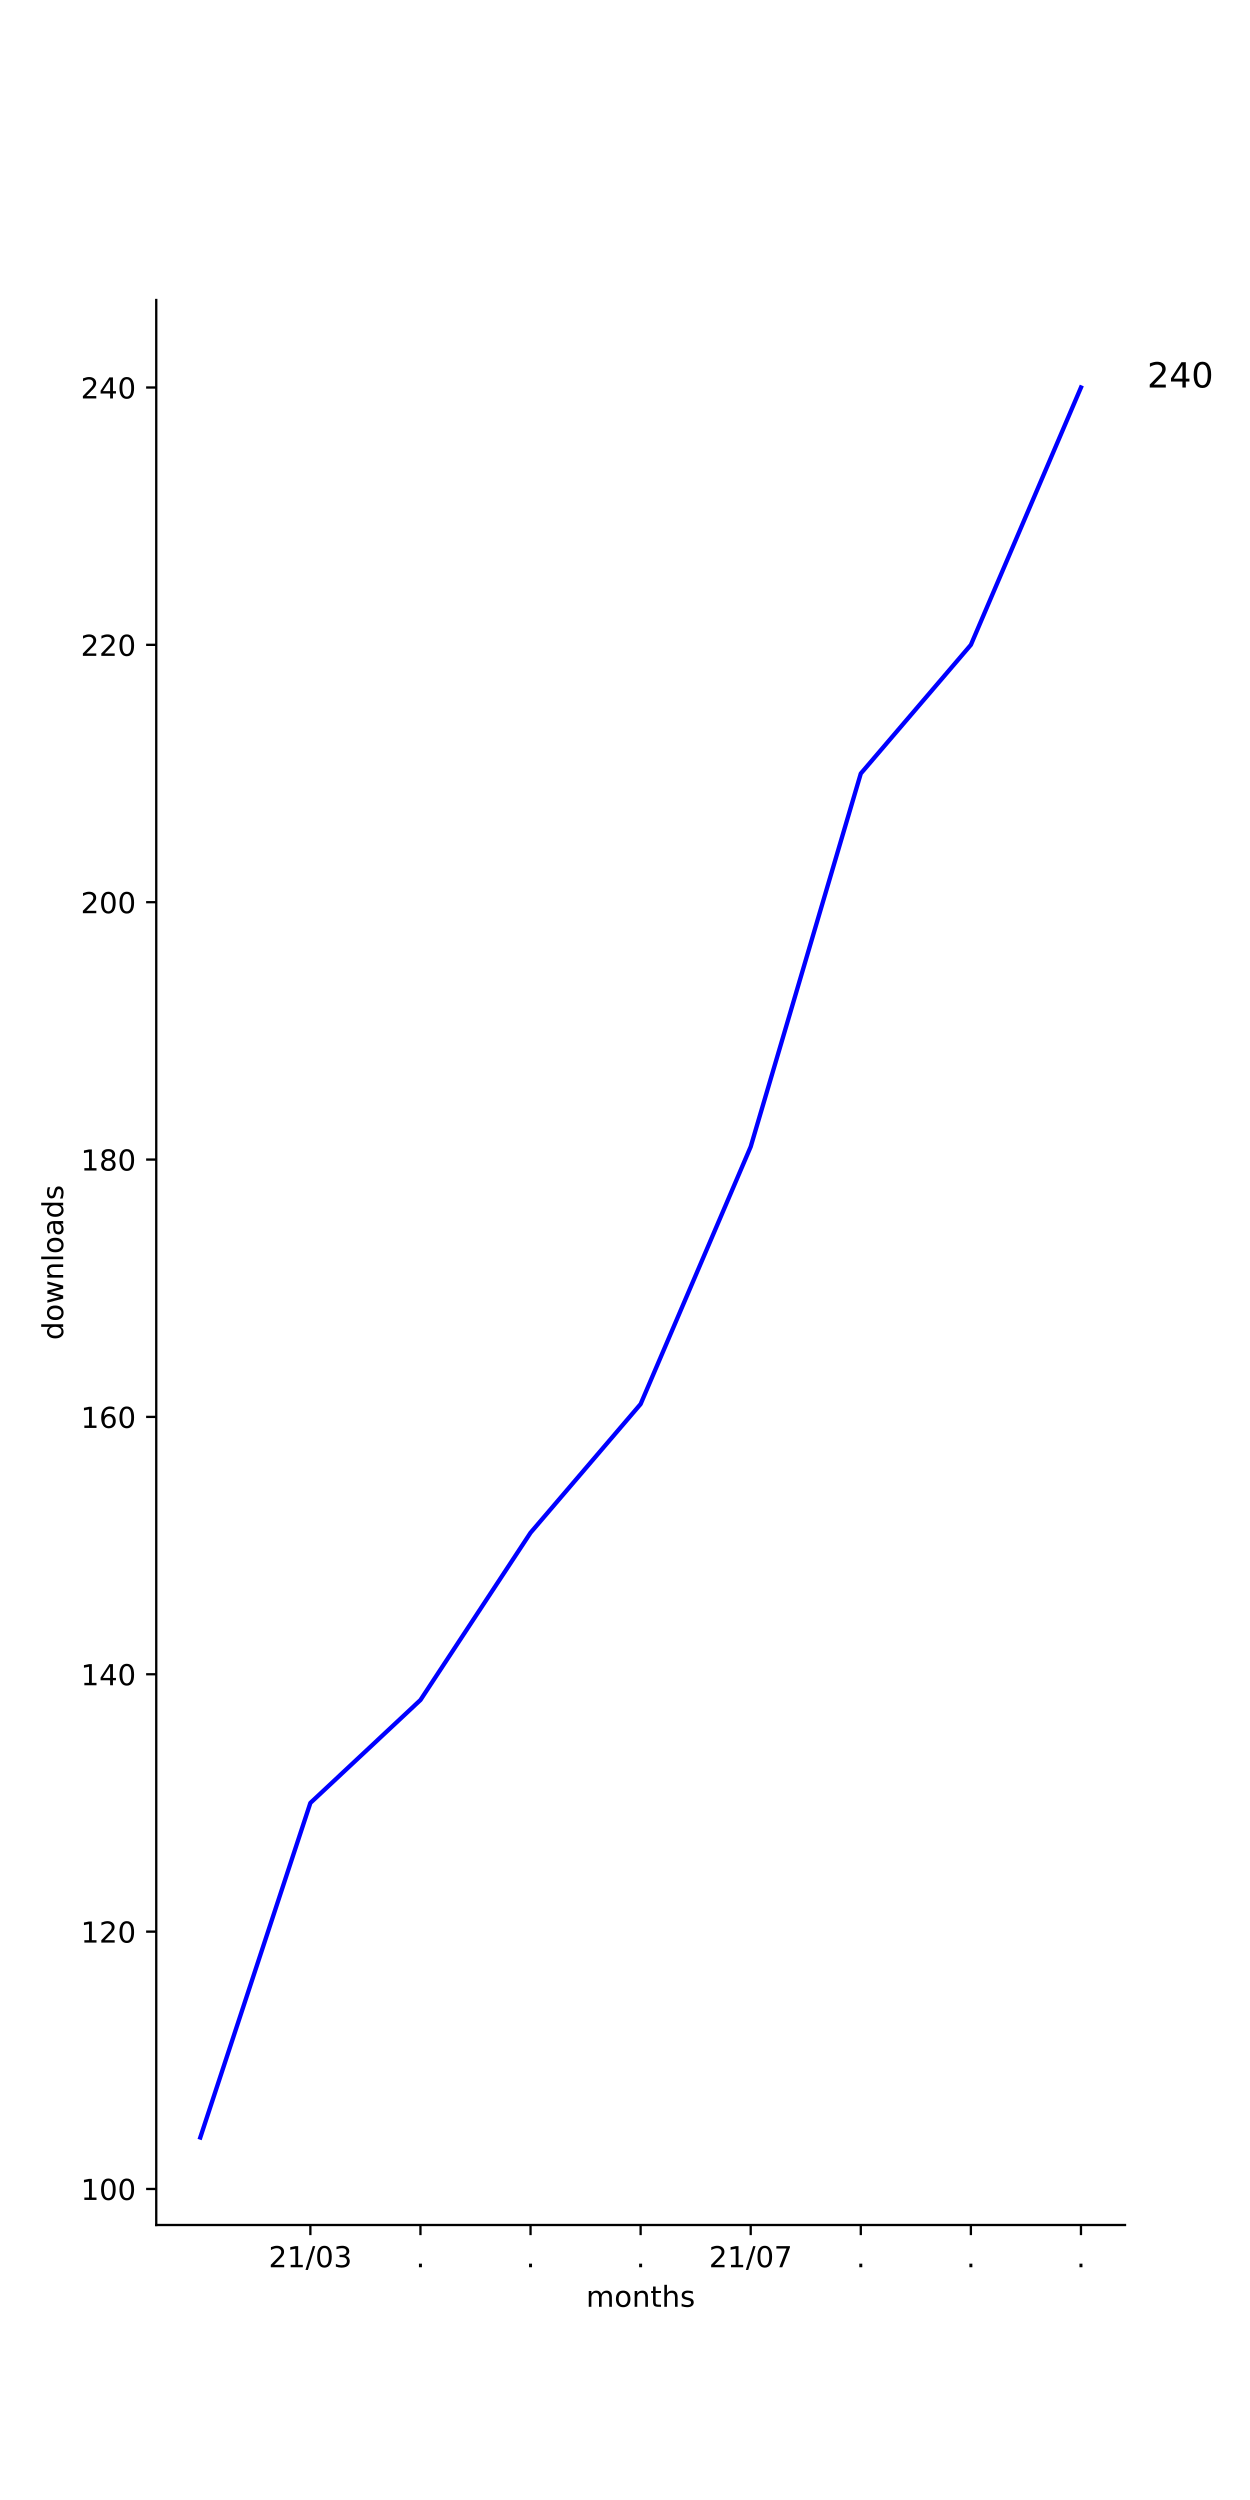
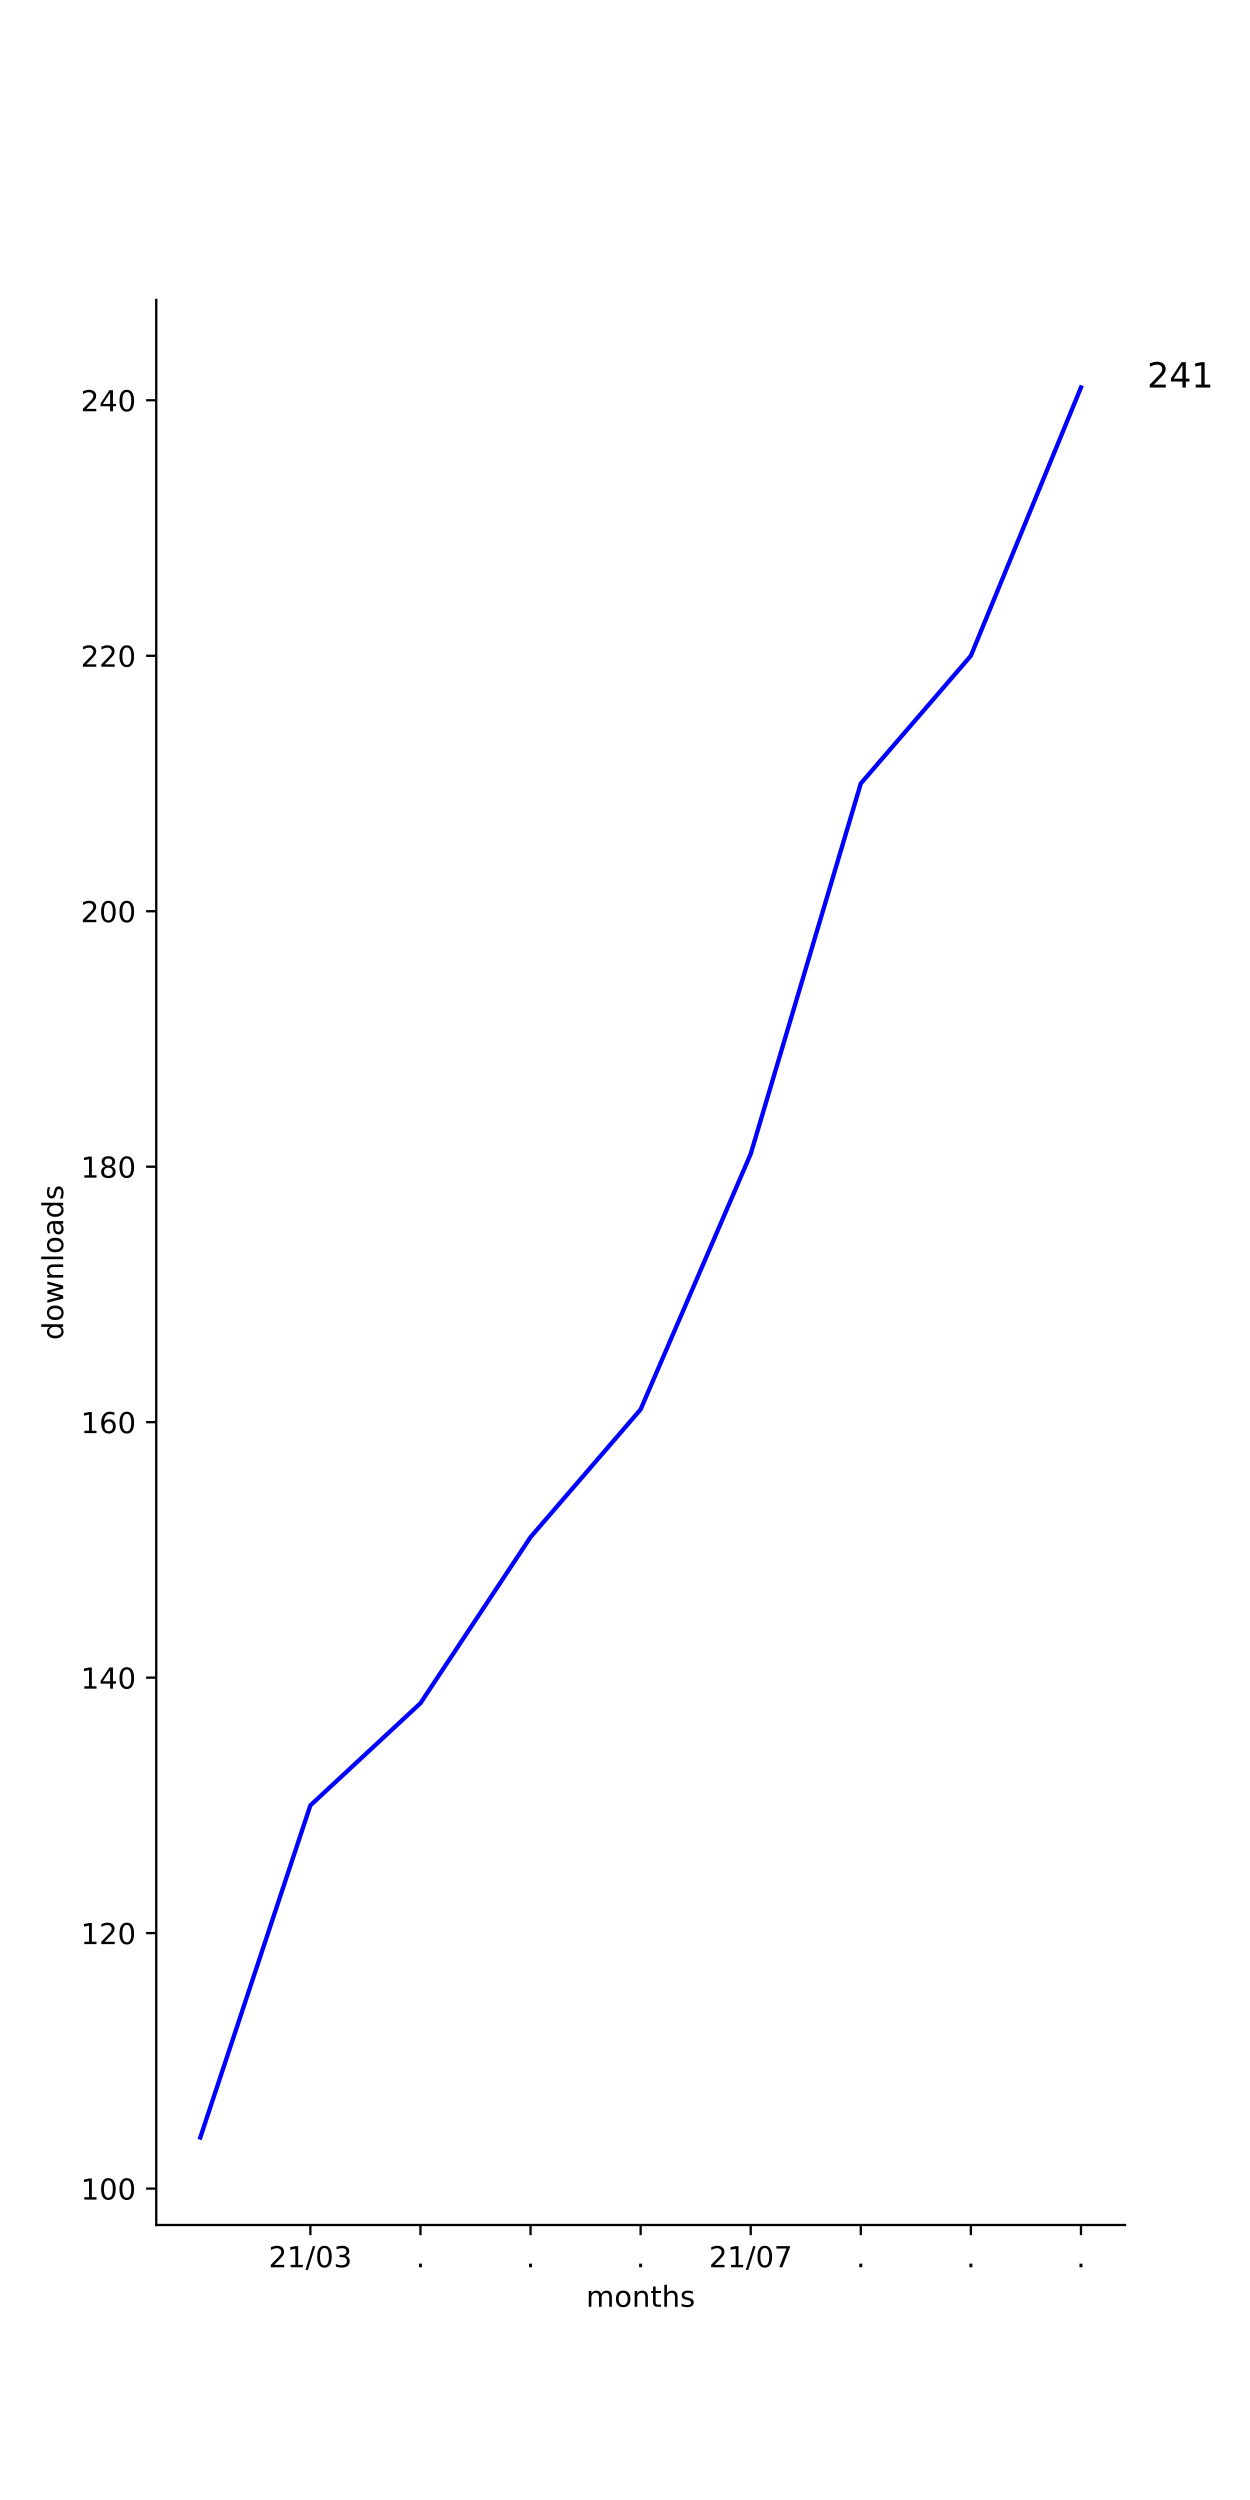
<svg xmlns="http://www.w3.org/2000/svg" xmlns:xlink="http://www.w3.org/1999/xlink" height="864pt" version="1.1" viewBox="0 0 432 864" width="432pt">
  <defs>
    <style type="text/css">
*{stroke-linecap:butt;stroke-linejoin:round;}
  </style>
  </defs>
  <g id="figure_1">
    <g id="patch_1">
      <path d="M 0 864  L 432 864  L 432 0  L 0 0  z " style="fill:#ffffff;" />
    </g>
    <g id="axes_1">
      <g id="patch_2">
        <path d="M 54 768.96  L 388.8 768.96  L 388.8 103.68  L 54 103.68  z " style="fill:#ffffff;" />
      </g>
      <g id="matplotlib.axis_1">
        <g id="xtick_1">
          <g id="line2d_1">
            <defs>
-               <path d="M 0 0  L 0 3.5  " id="maa0e17561f" style="stroke:#000000;stroke-width:0.8;" />
-             </defs>
-             <g>
-               <use style="stroke:#000000;stroke-width:0.8;" x="107.264" xlink:href="#maa0e17561f" y="768.96" />
+               <path d="M 0 0  L 0 3.5  " id="m31ffc6d7ee" style="stroke:#000000;stroke-width:0.8;" />
+             </defs>
+             <g>
+               <use style="stroke:#000000;stroke-width:0.8;" x="107.264" xlink:href="#m31ffc6d7ee" y="768.96" />
            </g>
          </g>
          <g id="text_1">
            <defs>
              <path d="M 19.188 8.297  L 53.609 8.297  L 53.609 0  L 7.328 0  L 7.328 8.297  Q 12.938 14.109 22.625 23.891  Q 32.328 33.688 34.812 36.531  Q 39.547 41.844 41.422 45.531  Q 43.312 49.219 43.312 52.781  Q 43.312 58.594 39.234 62.25  Q 35.156 65.922 28.609 65.922  Q 23.969 65.922 18.812 64.312  Q 13.672 62.703 7.812 59.422  L 7.812 69.391  Q 13.766 71.781 18.938 73  Q 24.125 74.219 28.422 74.219  Q 39.75 74.219 46.484 68.547  Q 53.219 62.891 53.219 53.422  Q 53.219 48.922 51.531 44.891  Q 49.859 40.875 45.406 35.406  Q 44.188 33.984 37.641 27.219  Q 31.109 20.453 19.188 8.297  z " id="DejaVuSans-32" />
              <path d="M 12.406 8.297  L 28.516 8.297  L 28.516 63.922  L 10.984 60.406  L 10.984 69.391  L 28.422 72.906  L 38.281 72.906  L 38.281 8.297  L 54.391 8.297  L 54.391 0  L 12.406 0  z " id="DejaVuSans-31" />
              <path d="M 25.391 72.906  L 33.688 72.906  L 8.297 -9.281  L 0 -9.281  z " id="DejaVuSans-2f" />
              <path d="M 31.781 66.406  Q 24.172 66.406 20.328 58.906  Q 16.5 51.422 16.5 36.375  Q 16.5 21.391 20.328 13.891  Q 24.172 6.391 31.781 6.391  Q 39.453 6.391 43.281 13.891  Q 47.125 21.391 47.125 36.375  Q 47.125 51.422 43.281 58.906  Q 39.453 66.406 31.781 66.406  z M 31.781 74.219  Q 44.047 74.219 50.516 64.516  Q 56.984 54.828 56.984 36.375  Q 56.984 17.969 50.516 8.266  Q 44.047 -1.422 31.781 -1.422  Q 19.531 -1.422 13.062 8.266  Q 6.594 17.969 6.594 36.375  Q 6.594 54.828 13.062 64.516  Q 19.531 74.219 31.781 74.219  z " id="DejaVuSans-30" />
              <path d="M 40.578 39.312  Q 47.656 37.797 51.625 33  Q 55.609 28.219 55.609 21.188  Q 55.609 10.406 48.188 4.484  Q 40.766 -1.422 27.094 -1.422  Q 22.516 -1.422 17.656 -0.516  Q 12.797 0.391 7.625 2.203  L 7.625 11.719  Q 11.719 9.328 16.594 8.109  Q 21.484 6.891 26.812 6.891  Q 36.078 6.891 40.938 10.547  Q 45.797 14.203 45.797 21.188  Q 45.797 27.641 41.281 31.266  Q 36.766 34.906 28.719 34.906  L 20.219 34.906  L 20.219 43.016  L 29.109 43.016  Q 36.375 43.016 40.234 45.922  Q 44.094 48.828 44.094 54.297  Q 44.094 59.906 40.109 62.906  Q 36.141 65.922 28.719 65.922  Q 24.656 65.922 20.016 65.031  Q 15.375 64.156 9.812 62.312  L 9.812 71.094  Q 15.438 72.656 20.344 73.438  Q 25.25 74.219 29.594 74.219  Q 40.828 74.219 47.359 69.109  Q 53.906 64.016 53.906 55.328  Q 53.906 49.266 50.438 45.094  Q 46.969 40.922 40.578 39.312  z " id="DejaVuSans-33" />
            </defs>
            <g transform="translate(92.85426 783.5584)scale(0.1 -0.1)">
              <use xlink:href="#DejaVuSans-32" />
              <use x="63.623" xlink:href="#DejaVuSans-31" />
              <use x="127.246" xlink:href="#DejaVuSans-2f" />
              <use x="160.938" xlink:href="#DejaVuSans-30" />
              <use x="224.561" xlink:href="#DejaVuSans-33" />
            </g>
          </g>
        </g>
        <g id="xtick_2">
          <g id="line2d_2">
            <g>
-               <use style="stroke:#000000;stroke-width:0.8;" x="145.309" xlink:href="#maa0e17561f" y="768.96" />
+               <use style="stroke:#000000;stroke-width:0.8;" x="145.309" xlink:href="#m31ffc6d7ee" y="768.96" />
            </g>
          </g>
          <g id="text_2">
            <defs>
              <path d="M 10.688 12.406  L 21 12.406  L 21 0  L 10.688 0  z " id="DejaVuSans-2e" />
            </defs>
            <g transform="translate(143.72 783.5584)scale(0.1 -0.1)">
              <use xlink:href="#DejaVuSans-2e" />
            </g>
          </g>
        </g>
        <g id="xtick_3">
          <g id="line2d_3">
            <g>
-               <use style="stroke:#000000;stroke-width:0.8;" x="183.355" xlink:href="#maa0e17561f" y="768.96" />
+               <use style="stroke:#000000;stroke-width:0.8;" x="183.355" xlink:href="#m31ffc6d7ee" y="768.96" />
            </g>
          </g>
          <g id="text_3">
            <g transform="translate(181.7655 783.5584)scale(0.1 -0.1)">
              <use xlink:href="#DejaVuSans-2e" />
            </g>
          </g>
        </g>
        <g id="xtick_4">
          <g id="line2d_4">
            <g>
-               <use style="stroke:#000000;stroke-width:0.8;" x="221.4" xlink:href="#maa0e17561f" y="768.96" />
+               <use style="stroke:#000000;stroke-width:0.8;" x="221.4" xlink:href="#m31ffc6d7ee" y="768.96" />
            </g>
          </g>
          <g id="text_4">
            <g transform="translate(219.8109 783.5584)scale(0.1 -0.1)">
              <use xlink:href="#DejaVuSans-2e" />
            </g>
          </g>
        </g>
        <g id="xtick_5">
          <g id="line2d_5">
            <g>
-               <use style="stroke:#000000;stroke-width:0.8;" x="259.445" xlink:href="#maa0e17561f" y="768.96" />
+               <use style="stroke:#000000;stroke-width:0.8;" x="259.445" xlink:href="#m31ffc6d7ee" y="768.96" />
            </g>
          </g>
          <g id="text_5">
            <defs>
              <path d="M 8.203 72.906  L 55.078 72.906  L 55.078 68.703  L 28.609 0  L 18.312 0  L 43.219 64.594  L 8.203 64.594  z " id="DejaVuSans-37" />
            </defs>
            <g transform="translate(245.0361 783.5584)scale(0.1 -0.1)">
              <use xlink:href="#DejaVuSans-32" />
              <use x="63.623" xlink:href="#DejaVuSans-31" />
              <use x="127.246" xlink:href="#DejaVuSans-2f" />
              <use x="160.938" xlink:href="#DejaVuSans-30" />
              <use x="224.561" xlink:href="#DejaVuSans-37" />
            </g>
          </g>
        </g>
        <g id="xtick_6">
          <g id="line2d_6">
            <g>
-               <use style="stroke:#000000;stroke-width:0.8;" x="297.491" xlink:href="#maa0e17561f" y="768.96" />
+               <use style="stroke:#000000;stroke-width:0.8;" x="297.491" xlink:href="#m31ffc6d7ee" y="768.96" />
            </g>
          </g>
          <g id="text_6">
            <g transform="translate(295.9018 783.5584)scale(0.1 -0.1)">
              <use xlink:href="#DejaVuSans-2e" />
            </g>
          </g>
        </g>
        <g id="xtick_7">
          <g id="line2d_7">
            <g>
-               <use style="stroke:#000000;stroke-width:0.8;" x="335.536" xlink:href="#maa0e17561f" y="768.96" />
+               <use style="stroke:#000000;stroke-width:0.8;" x="335.536" xlink:href="#m31ffc6d7ee" y="768.96" />
            </g>
          </g>
          <g id="text_7">
            <g transform="translate(333.9473 783.5584)scale(0.1 -0.1)">
              <use xlink:href="#DejaVuSans-2e" />
            </g>
          </g>
        </g>
        <g id="xtick_8">
          <g id="line2d_8">
            <g>
-               <use style="stroke:#000000;stroke-width:0.8;" x="373.582" xlink:href="#maa0e17561f" y="768.96" />
+               <use style="stroke:#000000;stroke-width:0.8;" x="373.582" xlink:href="#m31ffc6d7ee" y="768.96" />
            </g>
          </g>
          <g id="text_8">
            <g transform="translate(371.9928 783.5584)scale(0.1 -0.1)">
              <use xlink:href="#DejaVuSans-2e" />
            </g>
          </g>
        </g>
        <g id="text_9">
          <defs>
            <path d="M 52 44.188  Q 55.375 50.25 60.062 53.125  Q 64.75 56 71.094 56  Q 79.641 56 84.281 50.016  Q 88.922 44.047 88.922 33.016  L 88.922 0  L 79.891 0  L 79.891 32.719  Q 79.891 40.578 77.094 44.375  Q 74.312 48.188 68.609 48.188  Q 61.625 48.188 57.562 43.547  Q 53.516 38.922 53.516 30.906  L 53.516 0  L 44.484 0  L 44.484 32.719  Q 44.484 40.625 41.703 44.406  Q 38.922 48.188 33.109 48.188  Q 26.219 48.188 22.156 43.531  Q 18.109 38.875 18.109 30.906  L 18.109 0  L 9.078 0  L 9.078 54.688  L 18.109 54.688  L 18.109 46.188  Q 21.188 51.219 25.484 53.609  Q 29.781 56 35.688 56  Q 41.656 56 45.828 52.969  Q 50 49.953 52 44.188  z " id="DejaVuSans-6d" />
            <path d="M 30.609 48.391  Q 23.391 48.391 19.188 42.75  Q 14.984 37.109 14.984 27.297  Q 14.984 17.484 19.156 11.844  Q 23.344 6.203 30.609 6.203  Q 37.797 6.203 41.984 11.859  Q 46.188 17.531 46.188 27.297  Q 46.188 37.016 41.984 42.703  Q 37.797 48.391 30.609 48.391  z M 30.609 56  Q 42.328 56 49.016 48.375  Q 55.719 40.766 55.719 27.297  Q 55.719 13.875 49.016 6.219  Q 42.328 -1.422 30.609 -1.422  Q 18.844 -1.422 12.172 6.219  Q 5.516 13.875 5.516 27.297  Q 5.516 40.766 12.172 48.375  Q 18.844 56 30.609 56  z " id="DejaVuSans-6f" />
            <path d="M 54.891 33.016  L 54.891 0  L 45.906 0  L 45.906 32.719  Q 45.906 40.484 42.875 44.328  Q 39.844 48.188 33.797 48.188  Q 26.516 48.188 22.312 43.547  Q 18.109 38.922 18.109 30.906  L 18.109 0  L 9.078 0  L 9.078 54.688  L 18.109 54.688  L 18.109 46.188  Q 21.344 51.125 25.703 53.562  Q 30.078 56 35.797 56  Q 45.219 56 50.047 50.172  Q 54.891 44.344 54.891 33.016  z " id="DejaVuSans-6e" />
            <path d="M 18.312 70.219  L 18.312 54.688  L 36.812 54.688  L 36.812 47.703  L 18.312 47.703  L 18.312 18.016  Q 18.312 11.328 20.141 9.422  Q 21.969 7.516 27.594 7.516  L 36.812 7.516  L 36.812 0  L 27.594 0  Q 17.188 0 13.234 3.875  Q 9.281 7.766 9.281 18.016  L 9.281 47.703  L 2.688 47.703  L 2.688 54.688  L 9.281 54.688  L 9.281 70.219  z " id="DejaVuSans-74" />
            <path d="M 54.891 33.016  L 54.891 0  L 45.906 0  L 45.906 32.719  Q 45.906 40.484 42.875 44.328  Q 39.844 48.188 33.797 48.188  Q 26.516 48.188 22.312 43.547  Q 18.109 38.922 18.109 30.906  L 18.109 0  L 9.078 0  L 9.078 75.984  L 18.109 75.984  L 18.109 46.188  Q 21.344 51.125 25.703 53.562  Q 30.078 56 35.797 56  Q 45.219 56 50.047 50.172  Q 54.891 44.344 54.891 33.016  z " id="DejaVuSans-68" />
            <path d="M 44.281 53.078  L 44.281 44.578  Q 40.484 46.531 36.375 47.5  Q 32.281 48.484 27.875 48.484  Q 21.188 48.484 17.844 46.438  Q 14.5 44.391 14.5 40.281  Q 14.5 37.156 16.891 35.375  Q 19.281 33.594 26.516 31.984  L 29.594 31.297  Q 39.156 29.25 43.188 25.516  Q 47.219 21.781 47.219 15.094  Q 47.219 7.469 41.188 3.016  Q 35.156 -1.422 24.609 -1.422  Q 20.219 -1.422 15.453 -0.562  Q 10.688 0.297 5.422 2  L 5.422 11.281  Q 10.406 8.688 15.234 7.391  Q 20.062 6.109 24.812 6.109  Q 31.156 6.109 34.562 8.281  Q 37.984 10.453 37.984 14.406  Q 37.984 18.062 35.516 20.016  Q 33.062 21.969 24.703 23.781  L 21.578 24.516  Q 13.234 26.266 9.516 29.906  Q 5.812 33.547 5.812 39.891  Q 5.812 47.609 11.281 51.797  Q 16.75 56 26.812 56  Q 31.781 56 36.172 55.266  Q 40.578 54.547 44.281 53.078  z " id="DejaVuSans-73" />
          </defs>
          <g transform="translate(202.568 797.2366)scale(0.1 -0.1)">
            <use xlink:href="#DejaVuSans-6d" />
            <use x="97.412" xlink:href="#DejaVuSans-6f" />
            <use x="158.594" xlink:href="#DejaVuSans-6e" />
            <use x="221.973" xlink:href="#DejaVuSans-74" />
            <use x="261.182" xlink:href="#DejaVuSans-68" />
            <use x="324.561" xlink:href="#DejaVuSans-73" />
          </g>
        </g>
      </g>
      <g id="matplotlib.axis_2">
        <g id="ytick_1">
          <g id="line2d_9">
            <defs>
-               <path d="M 0 0  L -3.5 0  " id="mcf755a013b" style="stroke:#000000;stroke-width:0.8;" />
-             </defs>
-             <g>
-               <use style="stroke:#000000;stroke-width:0.8;" x="54" xlink:href="#mcf755a013b" y="756.508" />
+               <path d="M 0 0  L -3.5 0  " id="m35dc8fc9da" style="stroke:#000000;stroke-width:0.8;" />
+             </defs>
+             <g>
+               <use style="stroke:#000000;stroke-width:0.8;" x="54" xlink:href="#m35dc8fc9da" y="756.378" />
            </g>
          </g>
          <g id="text_10">
-             <g transform="translate(27.9125 760.3075)scale(0.1 -0.1)">
+             <g transform="translate(27.9125 760.1776)scale(0.1 -0.1)">
              <use xlink:href="#DejaVuSans-31" />
              <use x="63.623" xlink:href="#DejaVuSans-30" />
              <use x="127.246" xlink:href="#DejaVuSans-30" />
            </g>
          </g>
        </g>
        <g id="ytick_2">
          <g id="line2d_10">
            <g>
-               <use style="stroke:#000000;stroke-width:0.8;" x="54" xlink:href="#mcf755a013b" y="667.567" />
+               <use style="stroke:#000000;stroke-width:0.8;" x="54" xlink:href="#m35dc8fc9da" y="668.086" />
            </g>
          </g>
          <g id="text_11">
-             <g transform="translate(27.9125 671.3663)scale(0.1 -0.1)">
+             <g transform="translate(27.9125 671.8856)scale(0.1 -0.1)">
              <use xlink:href="#DejaVuSans-31" />
              <use x="63.623" xlink:href="#DejaVuSans-32" />
              <use x="127.246" xlink:href="#DejaVuSans-30" />
            </g>
          </g>
        </g>
        <g id="ytick_3">
          <g id="line2d_11">
            <g>
-               <use style="stroke:#000000;stroke-width:0.8;" x="54" xlink:href="#mcf755a013b" y="578.626" />
+               <use style="stroke:#000000;stroke-width:0.8;" x="54" xlink:href="#m35dc8fc9da" y="579.794" />
            </g>
          </g>
          <g id="text_12">
            <defs>
              <path d="M 37.797 64.312  L 12.891 25.391  L 37.797 25.391  z M 35.203 72.906  L 47.609 72.906  L 47.609 25.391  L 58.016 25.391  L 58.016 17.188  L 47.609 17.188  L 47.609 0  L 37.797 0  L 37.797 17.188  L 4.891 17.188  L 4.891 26.703  z " id="DejaVuSans-34" />
            </defs>
-             <g transform="translate(27.9125 582.4251)scale(0.1 -0.1)">
+             <g transform="translate(27.9125 583.5937)scale(0.1 -0.1)">
              <use xlink:href="#DejaVuSans-31" />
              <use x="63.623" xlink:href="#DejaVuSans-34" />
              <use x="127.246" xlink:href="#DejaVuSans-30" />
            </g>
          </g>
        </g>
        <g id="ytick_4">
          <g id="line2d_12">
            <g>
-               <use style="stroke:#000000;stroke-width:0.8;" x="54" xlink:href="#mcf755a013b" y="489.685" />
+               <use style="stroke:#000000;stroke-width:0.8;" x="54" xlink:href="#m35dc8fc9da" y="491.502" />
            </g>
          </g>
          <g id="text_13">
            <defs>
              <path d="M 33.016 40.375  Q 26.375 40.375 22.484 35.828  Q 18.609 31.297 18.609 23.391  Q 18.609 15.531 22.484 10.953  Q 26.375 6.391 33.016 6.391  Q 39.656 6.391 43.531 10.953  Q 47.406 15.531 47.406 23.391  Q 47.406 31.297 43.531 35.828  Q 39.656 40.375 33.016 40.375  z M 52.594 71.297  L 52.594 62.312  Q 48.875 64.062 45.094 64.984  Q 41.312 65.922 37.594 65.922  Q 27.828 65.922 22.672 59.328  Q 17.531 52.734 16.797 39.406  Q 19.672 43.656 24.016 45.922  Q 28.375 48.188 33.594 48.188  Q 44.578 48.188 50.953 41.516  Q 57.328 34.859 57.328 23.391  Q 57.328 12.156 50.688 5.359  Q 44.047 -1.422 33.016 -1.422  Q 20.359 -1.422 13.672 8.266  Q 6.984 17.969 6.984 36.375  Q 6.984 53.656 15.188 63.938  Q 23.391 74.219 37.203 74.219  Q 40.922 74.219 44.703 73.484  Q 48.484 72.75 52.594 71.297  z " id="DejaVuSans-36" />
            </defs>
-             <g transform="translate(27.9125 493.4839)scale(0.1 -0.1)">
+             <g transform="translate(27.9125 495.3017)scale(0.1 -0.1)">
              <use xlink:href="#DejaVuSans-31" />
              <use x="63.623" xlink:href="#DejaVuSans-36" />
              <use x="127.246" xlink:href="#DejaVuSans-30" />
            </g>
          </g>
        </g>
        <g id="ytick_5">
          <g id="line2d_13">
            <g>
-               <use style="stroke:#000000;stroke-width:0.8;" x="54" xlink:href="#mcf755a013b" y="400.744" />
+               <use style="stroke:#000000;stroke-width:0.8;" x="54" xlink:href="#m35dc8fc9da" y="403.211" />
            </g>
          </g>
          <g id="text_14">
            <defs>
              <path d="M 31.781 34.625  Q 24.75 34.625 20.719 30.859  Q 16.703 27.094 16.703 20.516  Q 16.703 13.922 20.719 10.156  Q 24.75 6.391 31.781 6.391  Q 38.812 6.391 42.859 10.172  Q 46.922 13.969 46.922 20.516  Q 46.922 27.094 42.891 30.859  Q 38.875 34.625 31.781 34.625  z M 21.922 38.812  Q 15.578 40.375 12.031 44.719  Q 8.5 49.078 8.5 55.328  Q 8.5 64.062 14.719 69.141  Q 20.953 74.219 31.781 74.219  Q 42.672 74.219 48.875 69.141  Q 55.078 64.062 55.078 55.328  Q 55.078 49.078 51.531 44.719  Q 48 40.375 41.703 38.812  Q 48.828 37.156 52.797 32.312  Q 56.781 27.484 56.781 20.516  Q 56.781 9.906 50.312 4.234  Q 43.844 -1.422 31.781 -1.422  Q 19.734 -1.422 13.25 4.234  Q 6.781 9.906 6.781 20.516  Q 6.781 27.484 10.781 32.312  Q 14.797 37.156 21.922 38.812  z M 18.312 54.391  Q 18.312 48.734 21.844 45.562  Q 25.391 42.391 31.781 42.391  Q 38.141 42.391 41.719 45.562  Q 45.312 48.734 45.312 54.391  Q 45.312 60.062 41.719 63.234  Q 38.141 66.406 31.781 66.406  Q 25.391 66.406 21.844 63.234  Q 18.312 60.062 18.312 54.391  z " id="DejaVuSans-38" />
            </defs>
-             <g transform="translate(27.9125 404.5427)scale(0.1 -0.1)">
+             <g transform="translate(27.9125 407.0097)scale(0.1 -0.1)">
              <use xlink:href="#DejaVuSans-31" />
              <use x="63.623" xlink:href="#DejaVuSans-38" />
              <use x="127.246" xlink:href="#DejaVuSans-30" />
            </g>
          </g>
        </g>
        <g id="ytick_6">
          <g id="line2d_14">
            <g>
-               <use style="stroke:#000000;stroke-width:0.8;" x="54" xlink:href="#mcf755a013b" y="311.802" />
+               <use style="stroke:#000000;stroke-width:0.8;" x="54" xlink:href="#m35dc8fc9da" y="314.919" />
            </g>
          </g>
          <g id="text_15">
-             <g transform="translate(27.9125 315.6016)scale(0.1 -0.1)">
+             <g transform="translate(27.9125 318.7178)scale(0.1 -0.1)">
              <use xlink:href="#DejaVuSans-32" />
              <use x="63.623" xlink:href="#DejaVuSans-30" />
              <use x="127.246" xlink:href="#DejaVuSans-30" />
            </g>
          </g>
        </g>
        <g id="ytick_7">
          <g id="line2d_15">
            <g>
-               <use style="stroke:#000000;stroke-width:0.8;" x="54" xlink:href="#mcf755a013b" y="222.861" />
+               <use style="stroke:#000000;stroke-width:0.8;" x="54" xlink:href="#m35dc8fc9da" y="226.627" />
            </g>
          </g>
          <g id="text_16">
-             <g transform="translate(27.9125 226.6604)scale(0.1 -0.1)">
+             <g transform="translate(27.9125 230.4258)scale(0.1 -0.1)">
              <use xlink:href="#DejaVuSans-32" />
              <use x="63.623" xlink:href="#DejaVuSans-32" />
              <use x="127.246" xlink:href="#DejaVuSans-30" />
            </g>
          </g>
        </g>
        <g id="ytick_8">
          <g id="line2d_16">
            <g>
-               <use style="stroke:#000000;stroke-width:0.8;" x="54" xlink:href="#mcf755a013b" y="133.92" />
+               <use style="stroke:#000000;stroke-width:0.8;" x="54" xlink:href="#m35dc8fc9da" y="138.335" />
            </g>
          </g>
          <g id="text_17">
-             <g transform="translate(27.9125 137.7192)scale(0.1 -0.1)">
+             <g transform="translate(27.9125 142.1338)scale(0.1 -0.1)">
              <use xlink:href="#DejaVuSans-32" />
              <use x="63.623" xlink:href="#DejaVuSans-34" />
              <use x="127.246" xlink:href="#DejaVuSans-30" />
            </g>
          </g>
        </g>
        <g id="text_18">
          <defs>
            <path d="M 45.406 46.391  L 45.406 75.984  L 54.391 75.984  L 54.391 0  L 45.406 0  L 45.406 8.203  Q 42.578 3.328 38.25 0.953  Q 33.938 -1.422 27.875 -1.422  Q 17.969 -1.422 11.734 6.484  Q 5.516 14.406 5.516 27.297  Q 5.516 40.188 11.734 48.094  Q 17.969 56 27.875 56  Q 33.938 56 38.25 53.625  Q 42.578 51.266 45.406 46.391  z M 14.797 27.297  Q 14.797 17.391 18.875 11.75  Q 22.953 6.109 30.078 6.109  Q 37.203 6.109 41.297 11.75  Q 45.406 17.391 45.406 27.297  Q 45.406 37.203 41.297 42.844  Q 37.203 48.484 30.078 48.484  Q 22.953 48.484 18.875 42.844  Q 14.797 37.203 14.797 27.297  z " id="DejaVuSans-64" />
            <path d="M 4.203 54.688  L 13.188 54.688  L 24.422 12.016  L 35.594 54.688  L 46.188 54.688  L 57.422 12.016  L 68.609 54.688  L 77.594 54.688  L 63.281 0  L 52.688 0  L 40.922 44.828  L 29.109 0  L 18.5 0  z " id="DejaVuSans-77" />
            <path d="M 9.422 75.984  L 18.406 75.984  L 18.406 0  L 9.422 0  z " id="DejaVuSans-6c" />
            <path d="M 34.281 27.484  Q 23.391 27.484 19.188 25  Q 14.984 22.516 14.984 16.5  Q 14.984 11.719 18.141 8.906  Q 21.297 6.109 26.703 6.109  Q 34.188 6.109 38.703 11.406  Q 43.219 16.703 43.219 25.484  L 43.219 27.484  z M 52.203 31.203  L 52.203 0  L 43.219 0  L 43.219 8.297  Q 40.141 3.328 35.547 0.953  Q 30.953 -1.422 24.312 -1.422  Q 15.922 -1.422 10.953 3.297  Q 6 8.016 6 15.922  Q 6 25.141 12.172 29.828  Q 18.359 34.516 30.609 34.516  L 43.219 34.516  L 43.219 35.406  Q 43.219 41.609 39.141 45  Q 35.062 48.391 27.688 48.391  Q 23 48.391 18.547 47.266  Q 14.109 46.141 10.016 43.891  L 10.016 52.203  Q 14.938 54.109 19.578 55.047  Q 24.219 56 28.609 56  Q 40.484 56 46.344 49.844  Q 52.203 43.703 52.203 31.203  z " id="DejaVuSans-61" />
          </defs>
          <g transform="translate(21.83281 463.1028)rotate(-90)scale(0.1 -0.1)">
            <use xlink:href="#DejaVuSans-64" />
            <use x="63.477" xlink:href="#DejaVuSans-6f" />
            <use x="124.658" xlink:href="#DejaVuSans-77" />
            <use x="206.445" xlink:href="#DejaVuSans-6e" />
            <use x="269.824" xlink:href="#DejaVuSans-6c" />
            <use x="297.607" xlink:href="#DejaVuSans-6f" />
            <use x="358.789" xlink:href="#DejaVuSans-61" />
            <use x="420.068" xlink:href="#DejaVuSans-64" />
            <use x="483.545" xlink:href="#DejaVuSans-73" />
          </g>
        </g>
      </g>
      <g id="line2d_17">
-         <path clip-path="url(#p0bfce2944e)" d="M 69.218 738.72  L 107.264 623.096  L 145.309 587.52  L 183.355 529.708  L 221.4 485.238  L 259.445 396.296  L 297.491 267.332  L 335.536 222.861  L 373.582 133.92  " style="fill:none;stroke:#0000ff;stroke-linecap:square;stroke-width:1.5;" />
+         <path clip-path="url(#p79430ac02c)" d="M 69.218 738.72  L 107.264 623.94  L 145.309 588.624  L 183.355 531.234  L 221.4 487.088  L 259.445 398.796  L 297.491 270.773  L 335.536 226.627  L 373.582 133.92  " style="fill:none;stroke:#0000ff;stroke-linecap:square;stroke-width:1.5;" />
      </g>
      <g id="patch_3">
        <path d="M 54 768.96  L 54 103.68  " style="fill:none;stroke:#000000;stroke-linecap:square;stroke-linejoin:miter;stroke-width:0.8;" />
      </g>
      <g id="patch_4">
        <path d="M 54 768.96  L 388.8 768.96  " style="fill:none;stroke:#000000;stroke-linecap:square;stroke-linejoin:miter;stroke-width:0.8;" />
      </g>
      <g id="text_19">
        <defs>
          <path id="DejaVuSans-20" />
        </defs>
        <g transform="translate(373.5818 133.92)scale(0.12 -0.12)">
          <use xlink:href="#DejaVuSans-20" />
          <use x="31.787" xlink:href="#DejaVuSans-20" />
          <use x="63.574" xlink:href="#DejaVuSans-20" />
          <use x="95.361" xlink:href="#DejaVuSans-20" />
          <use x="127.148" xlink:href="#DejaVuSans-20" />
          <use x="158.936" xlink:href="#DejaVuSans-20" />
          <use x="190.723" xlink:href="#DejaVuSans-32" />
          <use x="254.346" xlink:href="#DejaVuSans-34" />
-           <use x="317.969" xlink:href="#DejaVuSans-30" />
+           <use x="317.969" xlink:href="#DejaVuSans-31" />
        </g>
      </g>
    </g>
  </g>
  <defs>
-     <clipPath id="p0bfce2944e">
+     <clipPath id="p79430ac02c">
      <rect height="665.28" width="334.8" x="54" y="103.68" />
    </clipPath>
  </defs>
</svg>
